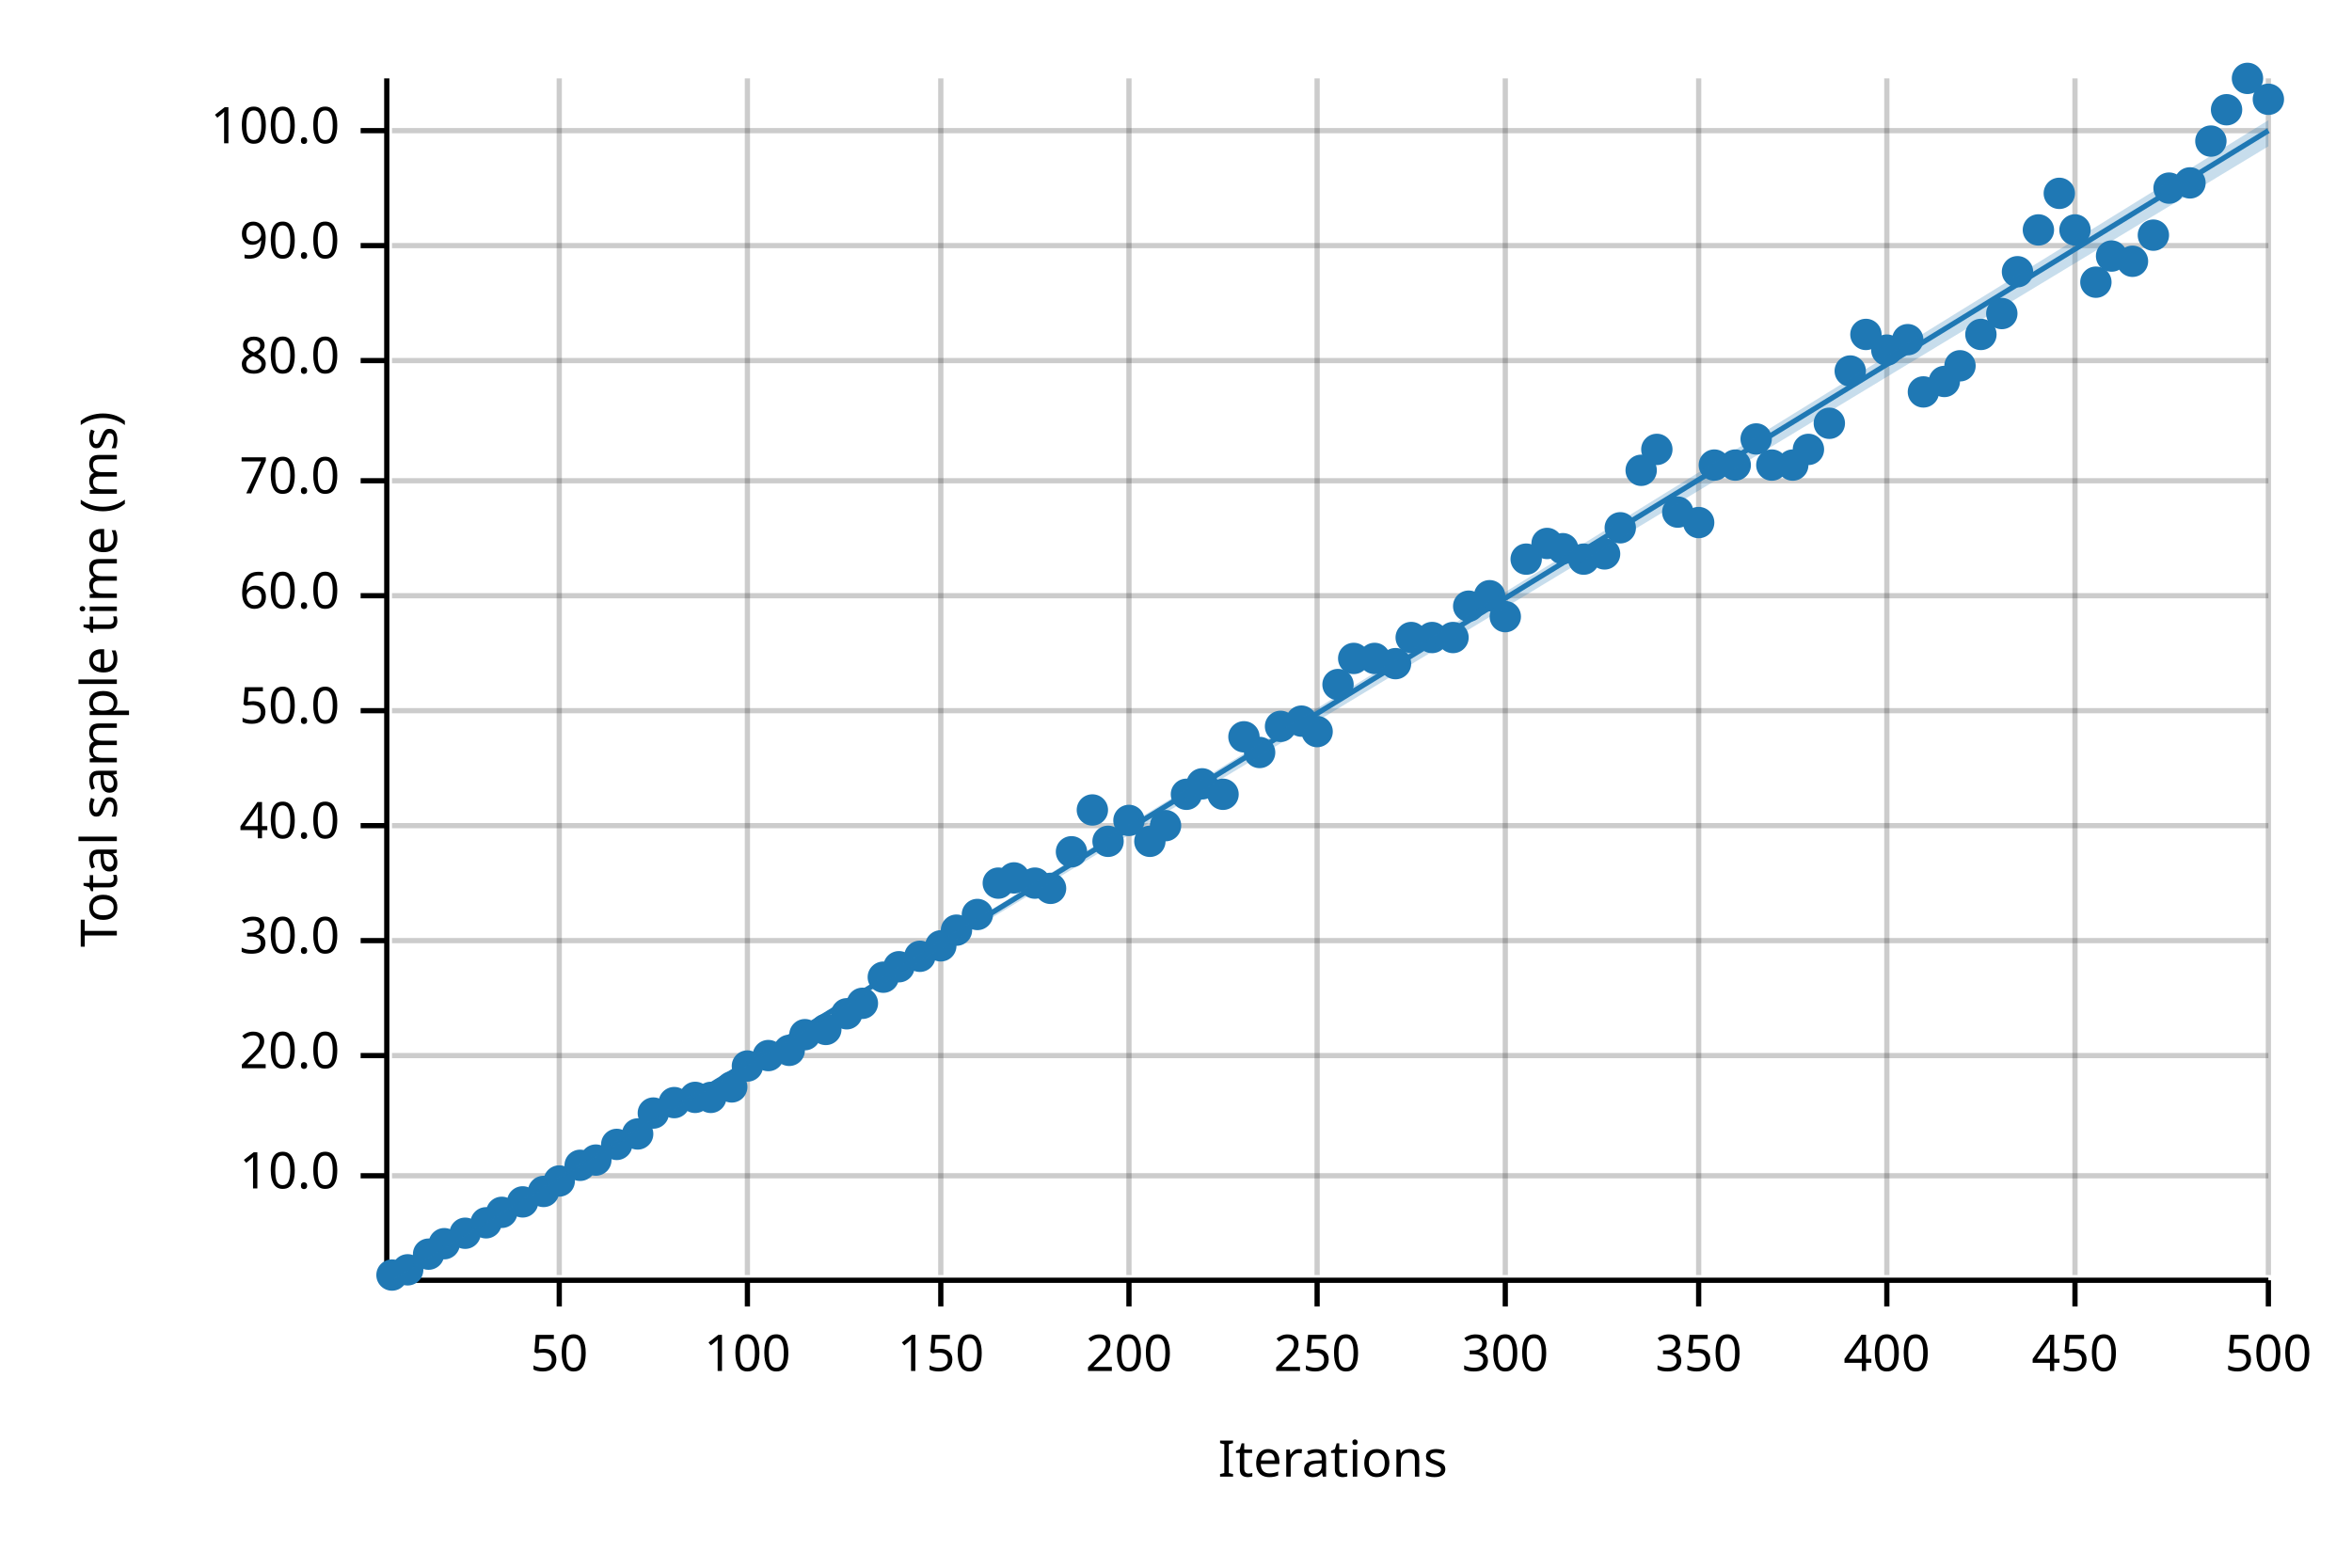
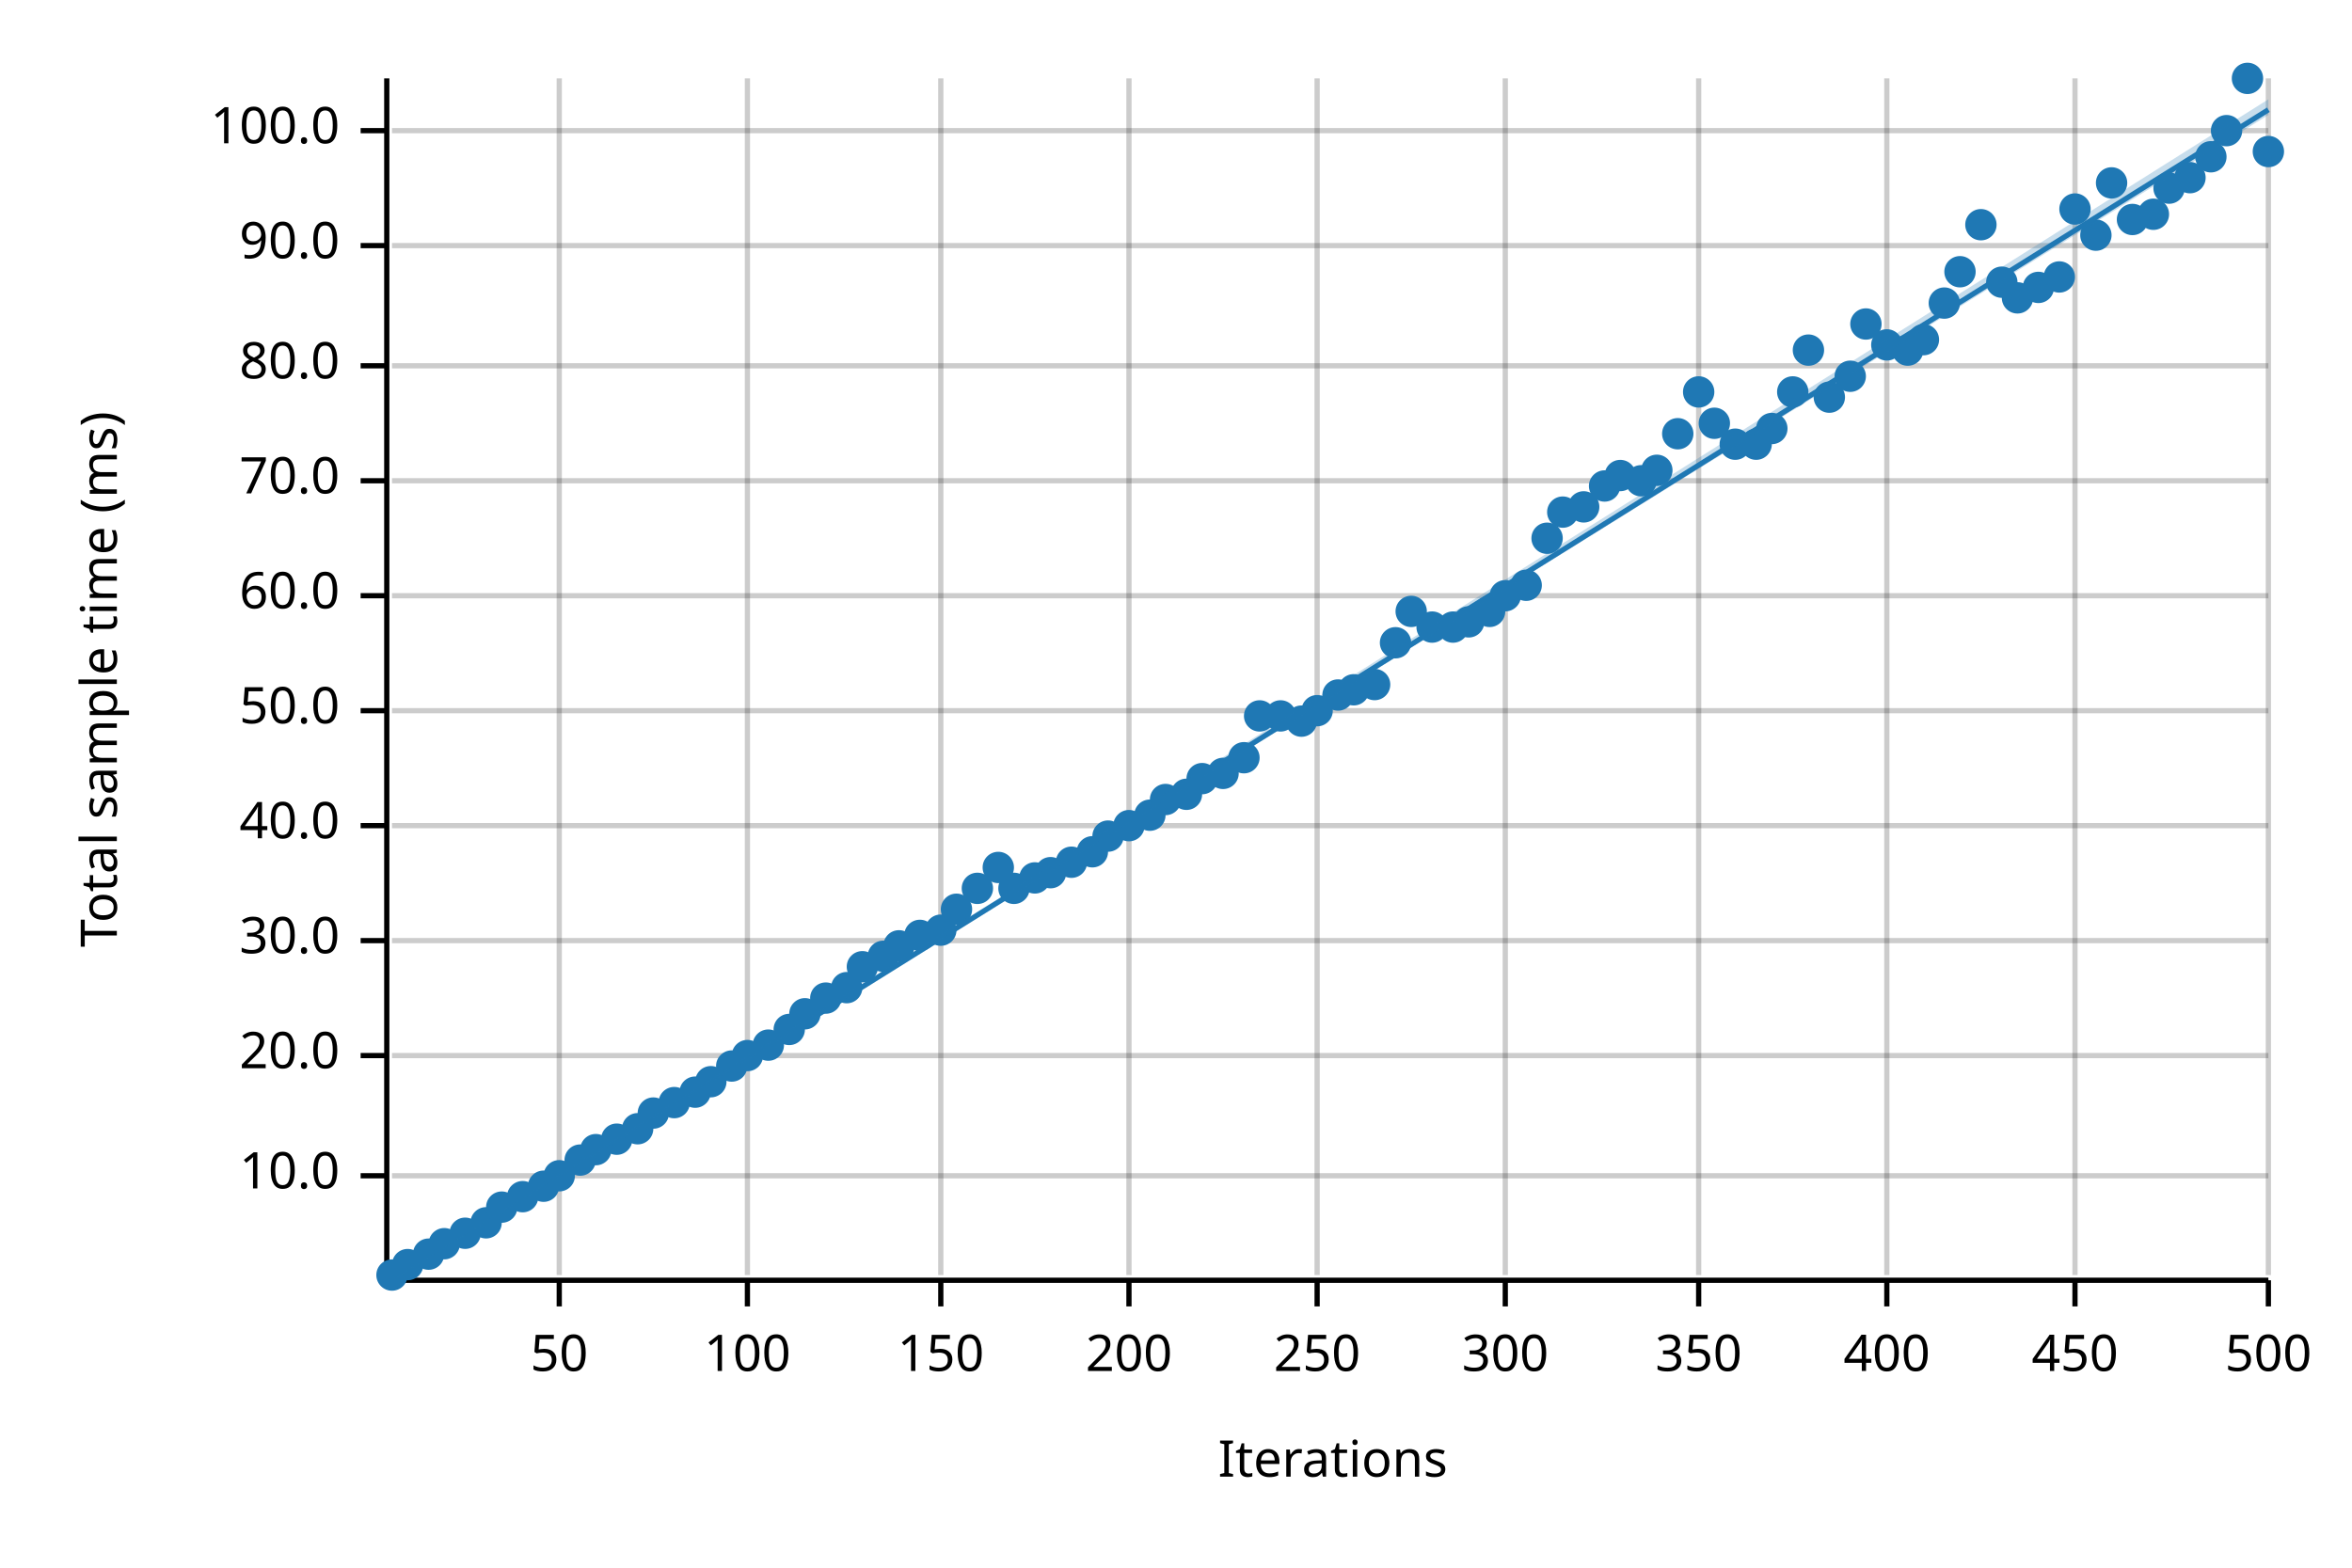
<svg xmlns="http://www.w3.org/2000/svg" width="450" height="300" viewBox="0 0 450 300">
  <text x="15" y="130" dy="0.76em" text-anchor="middle" font-family="sans-serif" font-size="9.677" opacity="1" fill="#000000" transform="rotate(270, 15, 130)">
Total sample time (ms)
</text>
  <text x="255" y="285" dy="-0.5ex" text-anchor="middle" font-family="sans-serif" font-size="9.677" opacity="1" fill="#000000">
Iterations
</text>
  <line opacity="0.2" stroke="#000000" stroke-width="1" x1="107" y1="244" x2="107" y2="15" />
  <line opacity="0.2" stroke="#000000" stroke-width="1" x1="143" y1="244" x2="143" y2="15" />
  <line opacity="0.2" stroke="#000000" stroke-width="1" x1="180" y1="244" x2="180" y2="15" />
  <line opacity="0.2" stroke="#000000" stroke-width="1" x1="216" y1="244" x2="216" y2="15" />
  <line opacity="0.2" stroke="#000000" stroke-width="1" x1="252" y1="244" x2="252" y2="15" />
  <line opacity="0.2" stroke="#000000" stroke-width="1" x1="288" y1="244" x2="288" y2="15" />
  <line opacity="0.2" stroke="#000000" stroke-width="1" x1="325" y1="244" x2="325" y2="15" />
  <line opacity="0.2" stroke="#000000" stroke-width="1" x1="361" y1="244" x2="361" y2="15" />
  <line opacity="0.2" stroke="#000000" stroke-width="1" x1="397" y1="244" x2="397" y2="15" />
  <line opacity="0.2" stroke="#000000" stroke-width="1" x1="434" y1="244" x2="434" y2="15" />
  <line opacity="0.2" stroke="#000000" stroke-width="1" x1="75" y1="225" x2="434" y2="225" />
  <line opacity="0.2" stroke="#000000" stroke-width="1" x1="75" y1="202" x2="434" y2="202" />
  <line opacity="0.2" stroke="#000000" stroke-width="1" x1="75" y1="180" x2="434" y2="180" />
  <line opacity="0.2" stroke="#000000" stroke-width="1" x1="75" y1="158" x2="434" y2="158" />
  <line opacity="0.2" stroke="#000000" stroke-width="1" x1="75" y1="136" x2="434" y2="136" />
  <line opacity="0.2" stroke="#000000" stroke-width="1" x1="75" y1="114" x2="434" y2="114" />
  <line opacity="0.2" stroke="#000000" stroke-width="1" x1="75" y1="92" x2="434" y2="92" />
-   <line opacity="0.2" stroke="#000000" stroke-width="1" x1="75" y1="69" x2="434" y2="69" />
+   <line opacity="0.2" stroke="#000000" stroke-width="1" x1="75" y1="70" x2="434" y2="70" />
  <line opacity="0.2" stroke="#000000" stroke-width="1" x1="75" y1="47" x2="434" y2="47" />
  <line opacity="0.2" stroke="#000000" stroke-width="1" x1="75" y1="25" x2="434" y2="25" />
  <polyline fill="none" opacity="1" stroke="#000000" stroke-width="1" points="74,15 74,244 " />
  <text x="65" y="225" dy="0.5ex" text-anchor="end" font-family="sans-serif" font-size="9.677" opacity="1" fill="#000000">
10.0
</text>
  <polyline fill="none" opacity="1" stroke="#000000" stroke-width="1" points="69,225 74,225 " />
  <text x="65" y="202" dy="0.5ex" text-anchor="end" font-family="sans-serif" font-size="9.677" opacity="1" fill="#000000">
20.0
</text>
  <polyline fill="none" opacity="1" stroke="#000000" stroke-width="1" points="69,202 74,202 " />
  <text x="65" y="180" dy="0.5ex" text-anchor="end" font-family="sans-serif" font-size="9.677" opacity="1" fill="#000000">
30.0
</text>
  <polyline fill="none" opacity="1" stroke="#000000" stroke-width="1" points="69,180 74,180 " />
  <text x="65" y="158" dy="0.5ex" text-anchor="end" font-family="sans-serif" font-size="9.677" opacity="1" fill="#000000">
40.0
</text>
  <polyline fill="none" opacity="1" stroke="#000000" stroke-width="1" points="69,158 74,158 " />
  <text x="65" y="136" dy="0.5ex" text-anchor="end" font-family="sans-serif" font-size="9.677" opacity="1" fill="#000000">
50.0
</text>
  <polyline fill="none" opacity="1" stroke="#000000" stroke-width="1" points="69,136 74,136 " />
  <text x="65" y="114" dy="0.5ex" text-anchor="end" font-family="sans-serif" font-size="9.677" opacity="1" fill="#000000">
60.0
</text>
  <polyline fill="none" opacity="1" stroke="#000000" stroke-width="1" points="69,114 74,114 " />
  <text x="65" y="92" dy="0.5ex" text-anchor="end" font-family="sans-serif" font-size="9.677" opacity="1" fill="#000000">
70.0
</text>
  <polyline fill="none" opacity="1" stroke="#000000" stroke-width="1" points="69,92 74,92 " />
-   <text x="65" y="69" dy="0.5ex" text-anchor="end" font-family="sans-serif" font-size="9.677" opacity="1" fill="#000000">
+   <text x="65" y="70" dy="0.5ex" text-anchor="end" font-family="sans-serif" font-size="9.677" opacity="1" fill="#000000">
80.0
</text>
-   <polyline fill="none" opacity="1" stroke="#000000" stroke-width="1" points="69,69 74,69 " />
+   <polyline fill="none" opacity="1" stroke="#000000" stroke-width="1" points="69,70 74,70 " />
  <text x="65" y="47" dy="0.5ex" text-anchor="end" font-family="sans-serif" font-size="9.677" opacity="1" fill="#000000">
90.0
</text>
  <polyline fill="none" opacity="1" stroke="#000000" stroke-width="1" points="69,47 74,47 " />
  <text x="65" y="25" dy="0.5ex" text-anchor="end" font-family="sans-serif" font-size="9.677" opacity="1" fill="#000000">
100.0
</text>
  <polyline fill="none" opacity="1" stroke="#000000" stroke-width="1" points="69,25 74,25 " />
  <polyline fill="none" opacity="1" stroke="#000000" stroke-width="1" points="75,245 434,245 " />
  <text x="107" y="255" dy="0.76em" text-anchor="middle" font-family="sans-serif" font-size="9.677" opacity="1" fill="#000000">
50
</text>
  <polyline fill="none" opacity="1" stroke="#000000" stroke-width="1" points="107,245 107,250 " />
  <text x="143" y="255" dy="0.76em" text-anchor="middle" font-family="sans-serif" font-size="9.677" opacity="1" fill="#000000">
100
</text>
  <polyline fill="none" opacity="1" stroke="#000000" stroke-width="1" points="143,245 143,250 " />
  <text x="180" y="255" dy="0.76em" text-anchor="middle" font-family="sans-serif" font-size="9.677" opacity="1" fill="#000000">
150
</text>
  <polyline fill="none" opacity="1" stroke="#000000" stroke-width="1" points="180,245 180,250 " />
  <text x="216" y="255" dy="0.76em" text-anchor="middle" font-family="sans-serif" font-size="9.677" opacity="1" fill="#000000">
200
</text>
  <polyline fill="none" opacity="1" stroke="#000000" stroke-width="1" points="216,245 216,250 " />
  <text x="252" y="255" dy="0.76em" text-anchor="middle" font-family="sans-serif" font-size="9.677" opacity="1" fill="#000000">
250
</text>
  <polyline fill="none" opacity="1" stroke="#000000" stroke-width="1" points="252,245 252,250 " />
  <text x="288" y="255" dy="0.76em" text-anchor="middle" font-family="sans-serif" font-size="9.677" opacity="1" fill="#000000">
300
</text>
  <polyline fill="none" opacity="1" stroke="#000000" stroke-width="1" points="288,245 288,250 " />
  <text x="325" y="255" dy="0.76em" text-anchor="middle" font-family="sans-serif" font-size="9.677" opacity="1" fill="#000000">
350
</text>
  <polyline fill="none" opacity="1" stroke="#000000" stroke-width="1" points="325,245 325,250 " />
  <text x="361" y="255" dy="0.76em" text-anchor="middle" font-family="sans-serif" font-size="9.677" opacity="1" fill="#000000">
400
</text>
  <polyline fill="none" opacity="1" stroke="#000000" stroke-width="1" points="361,245 361,250 " />
  <text x="397" y="255" dy="0.76em" text-anchor="middle" font-family="sans-serif" font-size="9.677" opacity="1" fill="#000000">
450
</text>
  <polyline fill="none" opacity="1" stroke="#000000" stroke-width="1" points="397,245 397,250 " />
  <text x="434" y="255" dy="0.76em" text-anchor="middle" font-family="sans-serif" font-size="9.677" opacity="1" fill="#000000">
500
</text>
  <polyline fill="none" opacity="1" stroke="#000000" stroke-width="1" points="434,245 434,250 " />
  <circle cx="75" cy="244" r="3" opacity="1" fill="#1F78B4" stroke="none" stroke-width="1" />
-   <circle cx="78" cy="243" r="3" opacity="1" fill="#1F78B4" stroke="none" stroke-width="1" />
+   <circle cx="78" cy="242" r="3" opacity="1" fill="#1F78B4" stroke="none" stroke-width="1" />
  <circle cx="82" cy="240" r="3" opacity="1" fill="#1F78B4" stroke="none" stroke-width="1" />
  <circle cx="85" cy="238" r="3" opacity="1" fill="#1F78B4" stroke="none" stroke-width="1" />
  <circle cx="89" cy="236" r="3" opacity="1" fill="#1F78B4" stroke="none" stroke-width="1" />
  <circle cx="93" cy="234" r="3" opacity="1" fill="#1F78B4" stroke="none" stroke-width="1" />
-   <circle cx="96" cy="232" r="3" opacity="1" fill="#1F78B4" stroke="none" stroke-width="1" />
-   <circle cx="100" cy="230" r="3" opacity="1" fill="#1F78B4" stroke="none" stroke-width="1" />
-   <circle cx="104" cy="228" r="3" opacity="1" fill="#1F78B4" stroke="none" stroke-width="1" />
-   <circle cx="107" cy="226" r="3" opacity="1" fill="#1F78B4" stroke="none" stroke-width="1" />
-   <circle cx="111" cy="223" r="3" opacity="1" fill="#1F78B4" stroke="none" stroke-width="1" />
-   <circle cx="114" cy="222" r="3" opacity="1" fill="#1F78B4" stroke="none" stroke-width="1" />
-   <circle cx="118" cy="219" r="3" opacity="1" fill="#1F78B4" stroke="none" stroke-width="1" />
-   <circle cx="122" cy="217" r="3" opacity="1" fill="#1F78B4" stroke="none" stroke-width="1" />
+   <circle cx="96" cy="231" r="3" opacity="1" fill="#1F78B4" stroke="none" stroke-width="1" />
+   <circle cx="100" cy="229" r="3" opacity="1" fill="#1F78B4" stroke="none" stroke-width="1" />
+   <circle cx="104" cy="227" r="3" opacity="1" fill="#1F78B4" stroke="none" stroke-width="1" />
+   <circle cx="107" cy="225" r="3" opacity="1" fill="#1F78B4" stroke="none" stroke-width="1" />
+   <circle cx="111" cy="222" r="3" opacity="1" fill="#1F78B4" stroke="none" stroke-width="1" />
+   <circle cx="114" cy="220" r="3" opacity="1" fill="#1F78B4" stroke="none" stroke-width="1" />
+   <circle cx="118" cy="218" r="3" opacity="1" fill="#1F78B4" stroke="none" stroke-width="1" />
+   <circle cx="122" cy="216" r="3" opacity="1" fill="#1F78B4" stroke="none" stroke-width="1" />
  <circle cx="125" cy="213" r="3" opacity="1" fill="#1F78B4" stroke="none" stroke-width="1" />
  <circle cx="129" cy="211" r="3" opacity="1" fill="#1F78B4" stroke="none" stroke-width="1" />
-   <circle cx="133" cy="210" r="3" opacity="1" fill="#1F78B4" stroke="none" stroke-width="1" />
-   <circle cx="136" cy="210" r="3" opacity="1" fill="#1F78B4" stroke="none" stroke-width="1" />
-   <circle cx="140" cy="208" r="3" opacity="1" fill="#1F78B4" stroke="none" stroke-width="1" />
-   <circle cx="143" cy="204" r="3" opacity="1" fill="#1F78B4" stroke="none" stroke-width="1" />
-   <circle cx="147" cy="202" r="3" opacity="1" fill="#1F78B4" stroke="none" stroke-width="1" />
-   <circle cx="151" cy="201" r="3" opacity="1" fill="#1F78B4" stroke="none" stroke-width="1" />
-   <circle cx="154" cy="198" r="3" opacity="1" fill="#1F78B4" stroke="none" stroke-width="1" />
-   <circle cx="158" cy="197" r="3" opacity="1" fill="#1F78B4" stroke="none" stroke-width="1" />
-   <circle cx="162" cy="194" r="3" opacity="1" fill="#1F78B4" stroke="none" stroke-width="1" />
-   <circle cx="165" cy="192" r="3" opacity="1" fill="#1F78B4" stroke="none" stroke-width="1" />
-   <circle cx="169" cy="187" r="3" opacity="1" fill="#1F78B4" stroke="none" stroke-width="1" />
-   <circle cx="172" cy="185" r="3" opacity="1" fill="#1F78B4" stroke="none" stroke-width="1" />
-   <circle cx="176" cy="183" r="3" opacity="1" fill="#1F78B4" stroke="none" stroke-width="1" />
-   <circle cx="180" cy="181" r="3" opacity="1" fill="#1F78B4" stroke="none" stroke-width="1" />
-   <circle cx="183" cy="178" r="3" opacity="1" fill="#1F78B4" stroke="none" stroke-width="1" />
-   <circle cx="187" cy="175" r="3" opacity="1" fill="#1F78B4" stroke="none" stroke-width="1" />
-   <circle cx="191" cy="169" r="3" opacity="1" fill="#1F78B4" stroke="none" stroke-width="1" />
-   <circle cx="194" cy="168" r="3" opacity="1" fill="#1F78B4" stroke="none" stroke-width="1" />
-   <circle cx="198" cy="169" r="3" opacity="1" fill="#1F78B4" stroke="none" stroke-width="1" />
-   <circle cx="201" cy="170" r="3" opacity="1" fill="#1F78B4" stroke="none" stroke-width="1" />
-   <circle cx="205" cy="163" r="3" opacity="1" fill="#1F78B4" stroke="none" stroke-width="1" />
-   <circle cx="209" cy="155" r="3" opacity="1" fill="#1F78B4" stroke="none" stroke-width="1" />
-   <circle cx="212" cy="161" r="3" opacity="1" fill="#1F78B4" stroke="none" stroke-width="1" />
-   <circle cx="216" cy="157" r="3" opacity="1" fill="#1F78B4" stroke="none" stroke-width="1" />
-   <circle cx="220" cy="161" r="3" opacity="1" fill="#1F78B4" stroke="none" stroke-width="1" />
-   <circle cx="223" cy="158" r="3" opacity="1" fill="#1F78B4" stroke="none" stroke-width="1" />
+   <circle cx="133" cy="209" r="3" opacity="1" fill="#1F78B4" stroke="none" stroke-width="1" />
+   <circle cx="136" cy="207" r="3" opacity="1" fill="#1F78B4" stroke="none" stroke-width="1" />
+   <circle cx="140" cy="204" r="3" opacity="1" fill="#1F78B4" stroke="none" stroke-width="1" />
+   <circle cx="143" cy="202" r="3" opacity="1" fill="#1F78B4" stroke="none" stroke-width="1" />
+   <circle cx="147" cy="200" r="3" opacity="1" fill="#1F78B4" stroke="none" stroke-width="1" />
+   <circle cx="151" cy="197" r="3" opacity="1" fill="#1F78B4" stroke="none" stroke-width="1" />
+   <circle cx="154" cy="194" r="3" opacity="1" fill="#1F78B4" stroke="none" stroke-width="1" />
+   <circle cx="158" cy="191" r="3" opacity="1" fill="#1F78B4" stroke="none" stroke-width="1" />
+   <circle cx="162" cy="189" r="3" opacity="1" fill="#1F78B4" stroke="none" stroke-width="1" />
+   <circle cx="165" cy="185" r="3" opacity="1" fill="#1F78B4" stroke="none" stroke-width="1" />
+   <circle cx="169" cy="183" r="3" opacity="1" fill="#1F78B4" stroke="none" stroke-width="1" />
+   <circle cx="172" cy="181" r="3" opacity="1" fill="#1F78B4" stroke="none" stroke-width="1" />
+   <circle cx="176" cy="179" r="3" opacity="1" fill="#1F78B4" stroke="none" stroke-width="1" />
+   <circle cx="180" cy="178" r="3" opacity="1" fill="#1F78B4" stroke="none" stroke-width="1" />
+   <circle cx="183" cy="174" r="3" opacity="1" fill="#1F78B4" stroke="none" stroke-width="1" />
+   <circle cx="187" cy="170" r="3" opacity="1" fill="#1F78B4" stroke="none" stroke-width="1" />
+   <circle cx="191" cy="166" r="3" opacity="1" fill="#1F78B4" stroke="none" stroke-width="1" />
+   <circle cx="194" cy="170" r="3" opacity="1" fill="#1F78B4" stroke="none" stroke-width="1" />
+   <circle cx="198" cy="168" r="3" opacity="1" fill="#1F78B4" stroke="none" stroke-width="1" />
+   <circle cx="201" cy="167" r="3" opacity="1" fill="#1F78B4" stroke="none" stroke-width="1" />
+   <circle cx="205" cy="165" r="3" opacity="1" fill="#1F78B4" stroke="none" stroke-width="1" />
+   <circle cx="209" cy="163" r="3" opacity="1" fill="#1F78B4" stroke="none" stroke-width="1" />
+   <circle cx="212" cy="160" r="3" opacity="1" fill="#1F78B4" stroke="none" stroke-width="1" />
+   <circle cx="216" cy="158" r="3" opacity="1" fill="#1F78B4" stroke="none" stroke-width="1" />
+   <circle cx="220" cy="156" r="3" opacity="1" fill="#1F78B4" stroke="none" stroke-width="1" />
+   <circle cx="223" cy="153" r="3" opacity="1" fill="#1F78B4" stroke="none" stroke-width="1" />
  <circle cx="227" cy="152" r="3" opacity="1" fill="#1F78B4" stroke="none" stroke-width="1" />
-   <circle cx="230" cy="150" r="3" opacity="1" fill="#1F78B4" stroke="none" stroke-width="1" />
-   <circle cx="234" cy="152" r="3" opacity="1" fill="#1F78B4" stroke="none" stroke-width="1" />
-   <circle cx="238" cy="141" r="3" opacity="1" fill="#1F78B4" stroke="none" stroke-width="1" />
-   <circle cx="241" cy="144" r="3" opacity="1" fill="#1F78B4" stroke="none" stroke-width="1" />
-   <circle cx="245" cy="139" r="3" opacity="1" fill="#1F78B4" stroke="none" stroke-width="1" />
+   <circle cx="230" cy="149" r="3" opacity="1" fill="#1F78B4" stroke="none" stroke-width="1" />
+   <circle cx="234" cy="148" r="3" opacity="1" fill="#1F78B4" stroke="none" stroke-width="1" />
+   <circle cx="238" cy="145" r="3" opacity="1" fill="#1F78B4" stroke="none" stroke-width="1" />
+   <circle cx="241" cy="137" r="3" opacity="1" fill="#1F78B4" stroke="none" stroke-width="1" />
+   <circle cx="245" cy="137" r="3" opacity="1" fill="#1F78B4" stroke="none" stroke-width="1" />
  <circle cx="249" cy="138" r="3" opacity="1" fill="#1F78B4" stroke="none" stroke-width="1" />
-   <circle cx="252" cy="140" r="3" opacity="1" fill="#1F78B4" stroke="none" stroke-width="1" />
-   <circle cx="256" cy="131" r="3" opacity="1" fill="#1F78B4" stroke="none" stroke-width="1" />
-   <circle cx="259" cy="126" r="3" opacity="1" fill="#1F78B4" stroke="none" stroke-width="1" />
-   <circle cx="263" cy="126" r="3" opacity="1" fill="#1F78B4" stroke="none" stroke-width="1" />
-   <circle cx="267" cy="127" r="3" opacity="1" fill="#1F78B4" stroke="none" stroke-width="1" />
-   <circle cx="270" cy="122" r="3" opacity="1" fill="#1F78B4" stroke="none" stroke-width="1" />
-   <circle cx="274" cy="122" r="3" opacity="1" fill="#1F78B4" stroke="none" stroke-width="1" />
-   <circle cx="278" cy="122" r="3" opacity="1" fill="#1F78B4" stroke="none" stroke-width="1" />
-   <circle cx="281" cy="116" r="3" opacity="1" fill="#1F78B4" stroke="none" stroke-width="1" />
-   <circle cx="285" cy="114" r="3" opacity="1" fill="#1F78B4" stroke="none" stroke-width="1" />
-   <circle cx="288" cy="118" r="3" opacity="1" fill="#1F78B4" stroke="none" stroke-width="1" />
-   <circle cx="292" cy="107" r="3" opacity="1" fill="#1F78B4" stroke="none" stroke-width="1" />
-   <circle cx="296" cy="104" r="3" opacity="1" fill="#1F78B4" stroke="none" stroke-width="1" />
-   <circle cx="299" cy="105" r="3" opacity="1" fill="#1F78B4" stroke="none" stroke-width="1" />
-   <circle cx="303" cy="107" r="3" opacity="1" fill="#1F78B4" stroke="none" stroke-width="1" />
-   <circle cx="307" cy="106" r="3" opacity="1" fill="#1F78B4" stroke="none" stroke-width="1" />
-   <circle cx="310" cy="101" r="3" opacity="1" fill="#1F78B4" stroke="none" stroke-width="1" />
-   <circle cx="314" cy="90" r="3" opacity="1" fill="#1F78B4" stroke="none" stroke-width="1" />
-   <circle cx="317" cy="86" r="3" opacity="1" fill="#1F78B4" stroke="none" stroke-width="1" />
-   <circle cx="321" cy="98" r="3" opacity="1" fill="#1F78B4" stroke="none" stroke-width="1" />
-   <circle cx="325" cy="100" r="3" opacity="1" fill="#1F78B4" stroke="none" stroke-width="1" />
-   <circle cx="328" cy="89" r="3" opacity="1" fill="#1F78B4" stroke="none" stroke-width="1" />
-   <circle cx="332" cy="89" r="3" opacity="1" fill="#1F78B4" stroke="none" stroke-width="1" />
-   <circle cx="336" cy="84" r="3" opacity="1" fill="#1F78B4" stroke="none" stroke-width="1" />
-   <circle cx="339" cy="89" r="3" opacity="1" fill="#1F78B4" stroke="none" stroke-width="1" />
-   <circle cx="343" cy="89" r="3" opacity="1" fill="#1F78B4" stroke="none" stroke-width="1" />
-   <circle cx="346" cy="86" r="3" opacity="1" fill="#1F78B4" stroke="none" stroke-width="1" />
-   <circle cx="350" cy="81" r="3" opacity="1" fill="#1F78B4" stroke="none" stroke-width="1" />
-   <circle cx="354" cy="71" r="3" opacity="1" fill="#1F78B4" stroke="none" stroke-width="1" />
-   <circle cx="357" cy="64" r="3" opacity="1" fill="#1F78B4" stroke="none" stroke-width="1" />
-   <circle cx="361" cy="67" r="3" opacity="1" fill="#1F78B4" stroke="none" stroke-width="1" />
-   <circle cx="365" cy="65" r="3" opacity="1" fill="#1F78B4" stroke="none" stroke-width="1" />
-   <circle cx="368" cy="75" r="3" opacity="1" fill="#1F78B4" stroke="none" stroke-width="1" />
-   <circle cx="372" cy="73" r="3" opacity="1" fill="#1F78B4" stroke="none" stroke-width="1" />
-   <circle cx="375" cy="70" r="3" opacity="1" fill="#1F78B4" stroke="none" stroke-width="1" />
-   <circle cx="379" cy="64" r="3" opacity="1" fill="#1F78B4" stroke="none" stroke-width="1" />
-   <circle cx="383" cy="60" r="3" opacity="1" fill="#1F78B4" stroke="none" stroke-width="1" />
-   <circle cx="386" cy="52" r="3" opacity="1" fill="#1F78B4" stroke="none" stroke-width="1" />
-   <circle cx="390" cy="44" r="3" opacity="1" fill="#1F78B4" stroke="none" stroke-width="1" />
-   <circle cx="394" cy="37" r="3" opacity="1" fill="#1F78B4" stroke="none" stroke-width="1" />
-   <circle cx="397" cy="44" r="3" opacity="1" fill="#1F78B4" stroke="none" stroke-width="1" />
-   <circle cx="401" cy="54" r="3" opacity="1" fill="#1F78B4" stroke="none" stroke-width="1" />
-   <circle cx="404" cy="49" r="3" opacity="1" fill="#1F78B4" stroke="none" stroke-width="1" />
-   <circle cx="408" cy="50" r="3" opacity="1" fill="#1F78B4" stroke="none" stroke-width="1" />
-   <circle cx="412" cy="45" r="3" opacity="1" fill="#1F78B4" stroke="none" stroke-width="1" />
+   <circle cx="252" cy="136" r="3" opacity="1" fill="#1F78B4" stroke="none" stroke-width="1" />
+   <circle cx="256" cy="133" r="3" opacity="1" fill="#1F78B4" stroke="none" stroke-width="1" />
+   <circle cx="259" cy="132" r="3" opacity="1" fill="#1F78B4" stroke="none" stroke-width="1" />
+   <circle cx="263" cy="131" r="3" opacity="1" fill="#1F78B4" stroke="none" stroke-width="1" />
+   <circle cx="267" cy="123" r="3" opacity="1" fill="#1F78B4" stroke="none" stroke-width="1" />
+   <circle cx="270" cy="117" r="3" opacity="1" fill="#1F78B4" stroke="none" stroke-width="1" />
+   <circle cx="274" cy="120" r="3" opacity="1" fill="#1F78B4" stroke="none" stroke-width="1" />
+   <circle cx="278" cy="120" r="3" opacity="1" fill="#1F78B4" stroke="none" stroke-width="1" />
+   <circle cx="281" cy="119" r="3" opacity="1" fill="#1F78B4" stroke="none" stroke-width="1" />
+   <circle cx="285" cy="117" r="3" opacity="1" fill="#1F78B4" stroke="none" stroke-width="1" />
+   <circle cx="288" cy="114" r="3" opacity="1" fill="#1F78B4" stroke="none" stroke-width="1" />
+   <circle cx="292" cy="112" r="3" opacity="1" fill="#1F78B4" stroke="none" stroke-width="1" />
+   <circle cx="296" cy="103" r="3" opacity="1" fill="#1F78B4" stroke="none" stroke-width="1" />
+   <circle cx="299" cy="98" r="3" opacity="1" fill="#1F78B4" stroke="none" stroke-width="1" />
+   <circle cx="303" cy="97" r="3" opacity="1" fill="#1F78B4" stroke="none" stroke-width="1" />
+   <circle cx="307" cy="93" r="3" opacity="1" fill="#1F78B4" stroke="none" stroke-width="1" />
+   <circle cx="310" cy="91" r="3" opacity="1" fill="#1F78B4" stroke="none" stroke-width="1" />
+   <circle cx="314" cy="92" r="3" opacity="1" fill="#1F78B4" stroke="none" stroke-width="1" />
+   <circle cx="317" cy="90" r="3" opacity="1" fill="#1F78B4" stroke="none" stroke-width="1" />
+   <circle cx="321" cy="83" r="3" opacity="1" fill="#1F78B4" stroke="none" stroke-width="1" />
+   <circle cx="325" cy="75" r="3" opacity="1" fill="#1F78B4" stroke="none" stroke-width="1" />
+   <circle cx="328" cy="81" r="3" opacity="1" fill="#1F78B4" stroke="none" stroke-width="1" />
+   <circle cx="332" cy="85" r="3" opacity="1" fill="#1F78B4" stroke="none" stroke-width="1" />
+   <circle cx="336" cy="85" r="3" opacity="1" fill="#1F78B4" stroke="none" stroke-width="1" />
+   <circle cx="339" cy="82" r="3" opacity="1" fill="#1F78B4" stroke="none" stroke-width="1" />
+   <circle cx="343" cy="75" r="3" opacity="1" fill="#1F78B4" stroke="none" stroke-width="1" />
+   <circle cx="346" cy="67" r="3" opacity="1" fill="#1F78B4" stroke="none" stroke-width="1" />
+   <circle cx="350" cy="76" r="3" opacity="1" fill="#1F78B4" stroke="none" stroke-width="1" />
+   <circle cx="354" cy="72" r="3" opacity="1" fill="#1F78B4" stroke="none" stroke-width="1" />
+   <circle cx="357" cy="62" r="3" opacity="1" fill="#1F78B4" stroke="none" stroke-width="1" />
+   <circle cx="361" cy="66" r="3" opacity="1" fill="#1F78B4" stroke="none" stroke-width="1" />
+   <circle cx="365" cy="67" r="3" opacity="1" fill="#1F78B4" stroke="none" stroke-width="1" />
+   <circle cx="368" cy="65" r="3" opacity="1" fill="#1F78B4" stroke="none" stroke-width="1" />
+   <circle cx="372" cy="58" r="3" opacity="1" fill="#1F78B4" stroke="none" stroke-width="1" />
+   <circle cx="375" cy="52" r="3" opacity="1" fill="#1F78B4" stroke="none" stroke-width="1" />
+   <circle cx="379" cy="43" r="3" opacity="1" fill="#1F78B4" stroke="none" stroke-width="1" />
+   <circle cx="383" cy="54" r="3" opacity="1" fill="#1F78B4" stroke="none" stroke-width="1" />
+   <circle cx="386" cy="57" r="3" opacity="1" fill="#1F78B4" stroke="none" stroke-width="1" />
+   <circle cx="390" cy="55" r="3" opacity="1" fill="#1F78B4" stroke="none" stroke-width="1" />
+   <circle cx="394" cy="53" r="3" opacity="1" fill="#1F78B4" stroke="none" stroke-width="1" />
+   <circle cx="397" cy="40" r="3" opacity="1" fill="#1F78B4" stroke="none" stroke-width="1" />
+   <circle cx="401" cy="45" r="3" opacity="1" fill="#1F78B4" stroke="none" stroke-width="1" />
+   <circle cx="404" cy="35" r="3" opacity="1" fill="#1F78B4" stroke="none" stroke-width="1" />
+   <circle cx="408" cy="42" r="3" opacity="1" fill="#1F78B4" stroke="none" stroke-width="1" />
+   <circle cx="412" cy="41" r="3" opacity="1" fill="#1F78B4" stroke="none" stroke-width="1" />
  <circle cx="415" cy="36" r="3" opacity="1" fill="#1F78B4" stroke="none" stroke-width="1" />
-   <circle cx="419" cy="35" r="3" opacity="1" fill="#1F78B4" stroke="none" stroke-width="1" />
-   <circle cx="423" cy="27" r="3" opacity="1" fill="#1F78B4" stroke="none" stroke-width="1" />
-   <circle cx="426" cy="21" r="3" opacity="1" fill="#1F78B4" stroke="none" stroke-width="1" />
+   <circle cx="419" cy="34" r="3" opacity="1" fill="#1F78B4" stroke="none" stroke-width="1" />
+   <circle cx="423" cy="30" r="3" opacity="1" fill="#1F78B4" stroke="none" stroke-width="1" />
+   <circle cx="426" cy="25" r="3" opacity="1" fill="#1F78B4" stroke="none" stroke-width="1" />
  <circle cx="430" cy="15" r="3" opacity="1" fill="#1F78B4" stroke="none" stroke-width="1" />
-   <circle cx="434" cy="19" r="3" opacity="1" fill="#1F78B4" stroke="none" stroke-width="1" />
-   <polyline fill="none" opacity="1" stroke="#1F78B4" stroke-width="1" points="75,245 434,25 " />
-   <polygon opacity="0.25" fill="#1F78B4" points="75,245 434,28 434,23 " />
+   <circle cx="434" cy="29" r="3" opacity="1" fill="#1F78B4" stroke="none" stroke-width="1" />
+   <polyline fill="none" opacity="1" stroke="#1F78B4" stroke-width="1" points="75,245 434,21 " />
+   <polygon opacity="0.25" fill="#1F78B4" points="75,245 434,22 434,19 " />
</svg>
